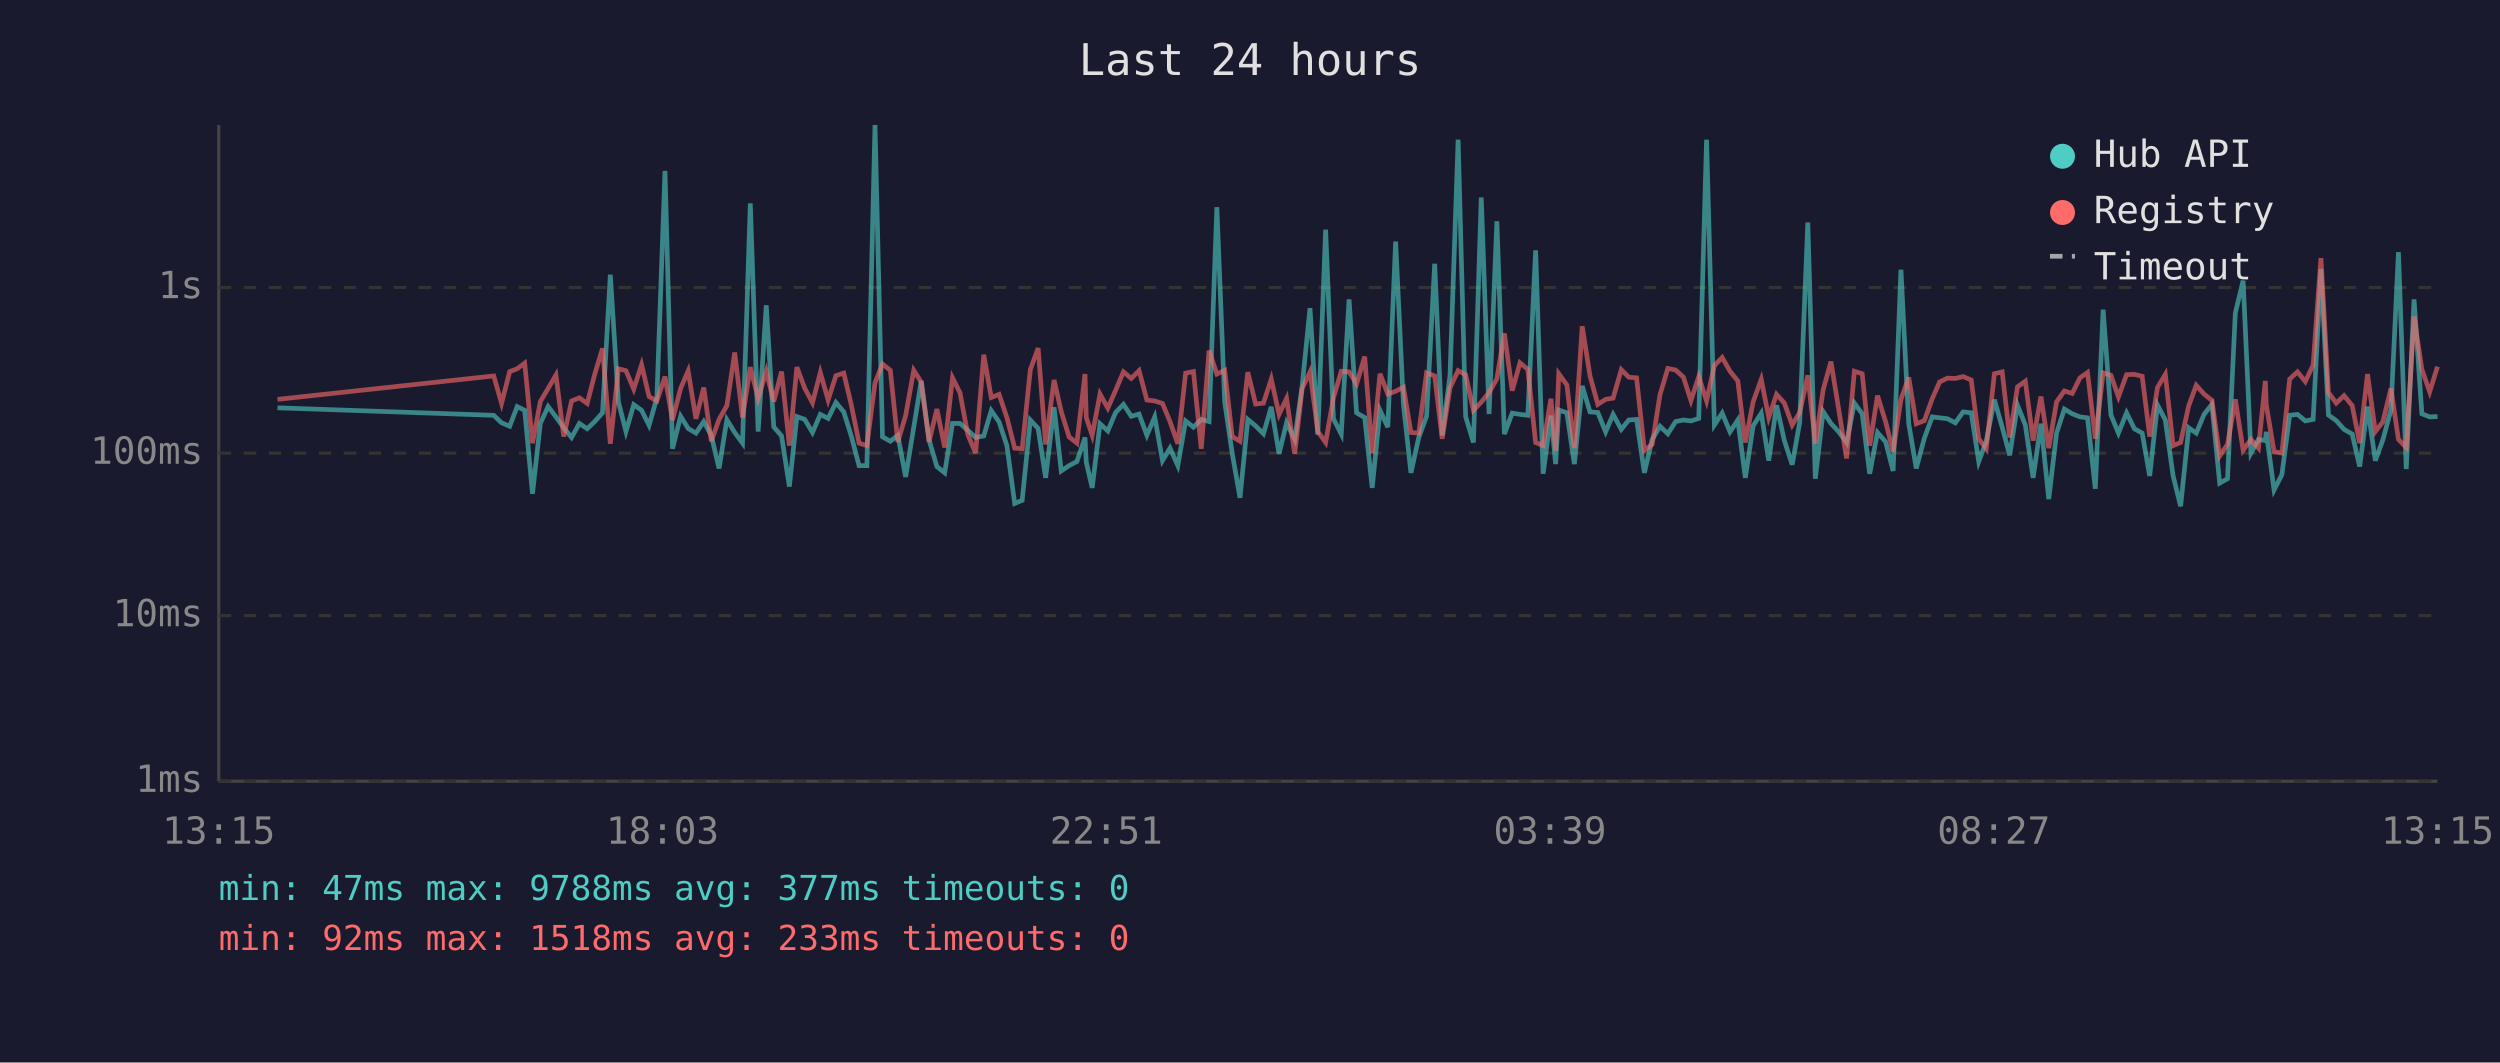
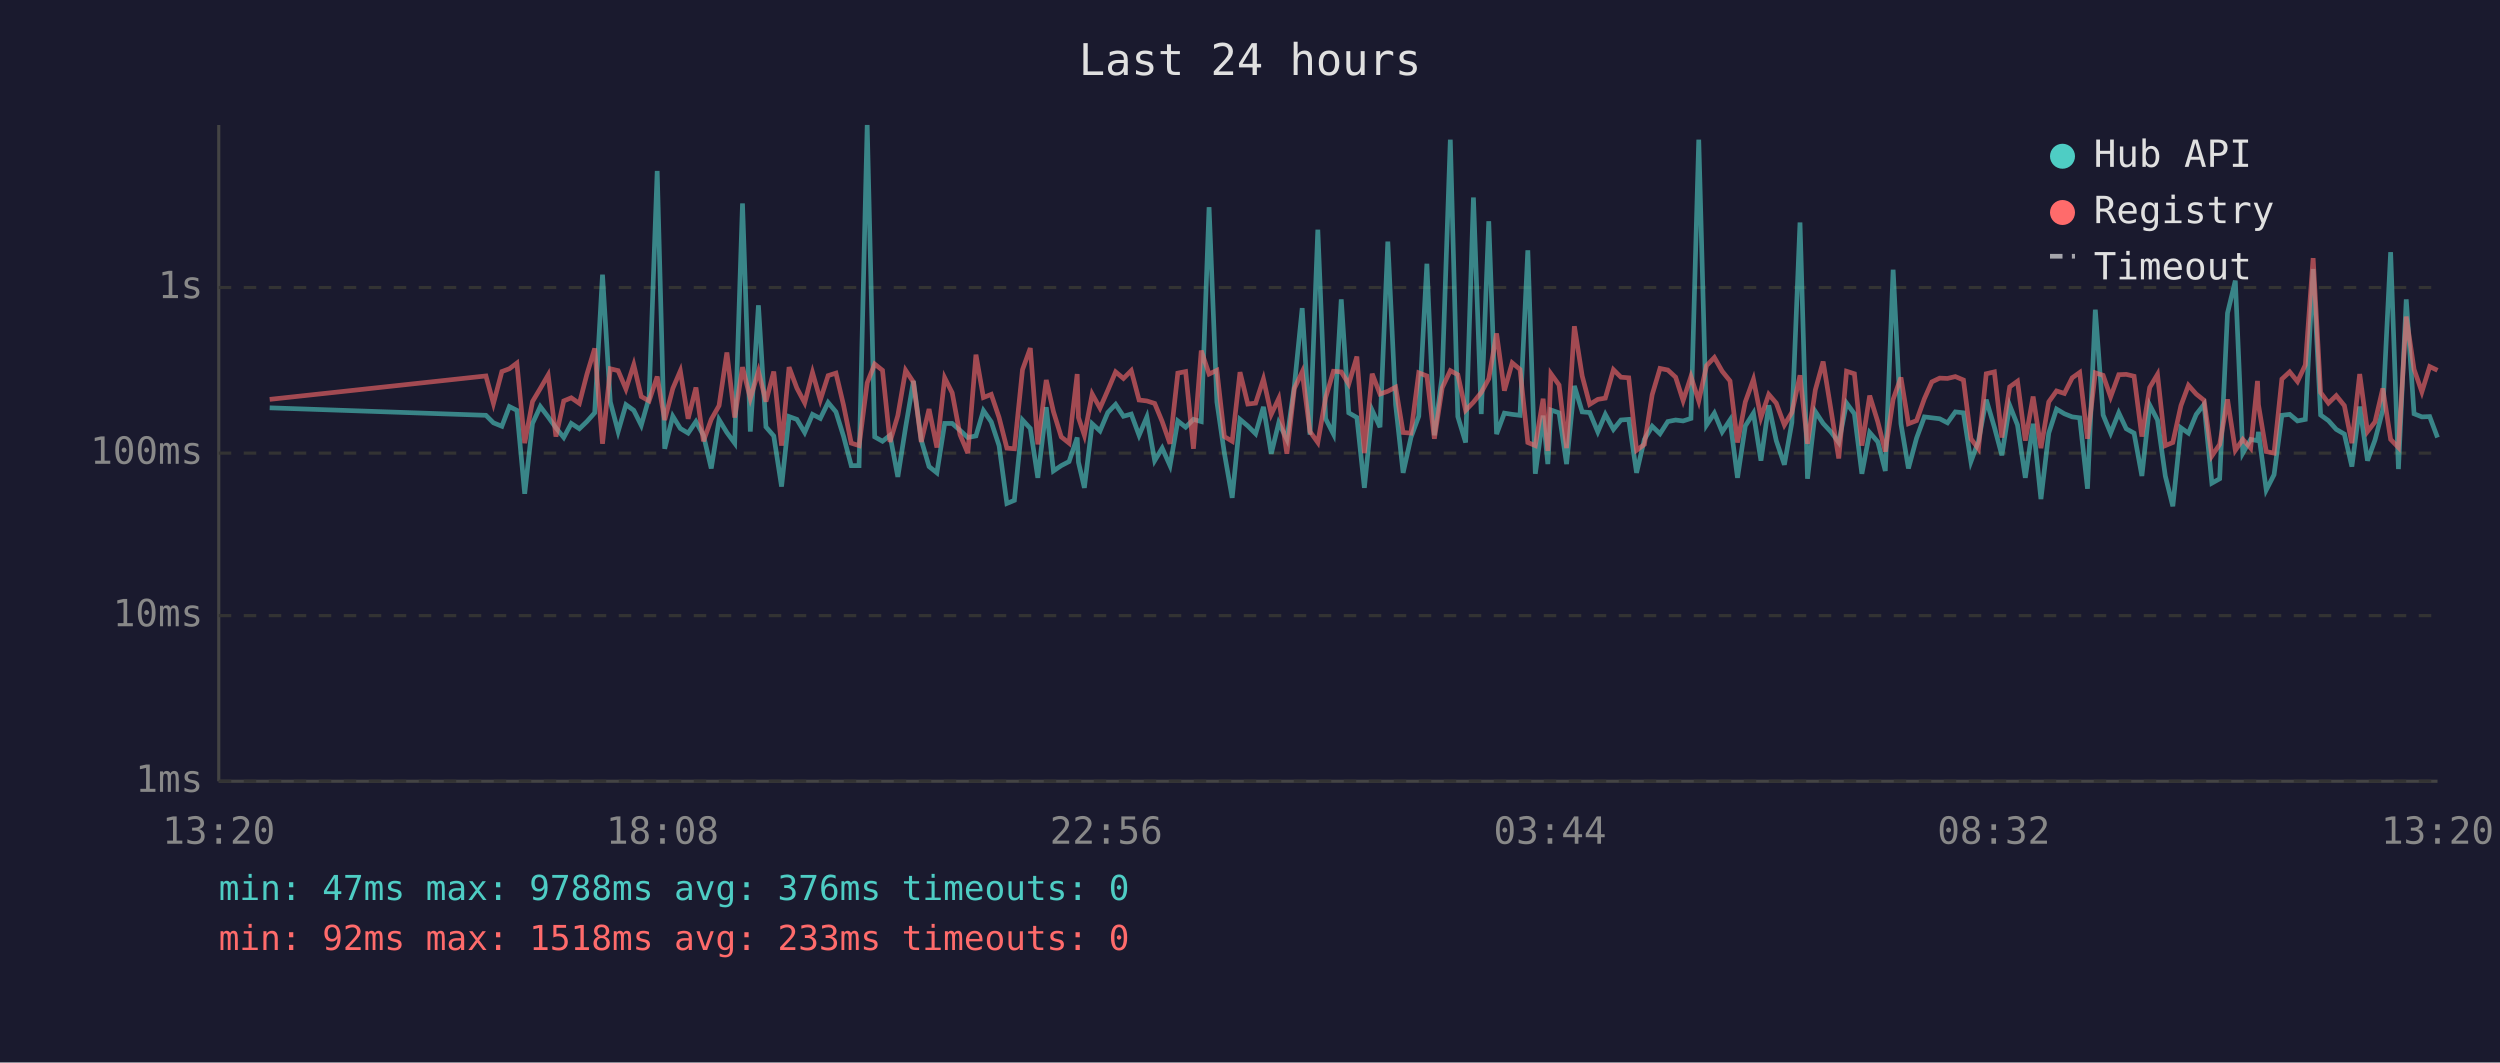
<svg xmlns="http://www.w3.org/2000/svg" viewBox="0 0 800 340" font-family="monospace" font-size="12">
  <rect width="800" height="340" fill="#1a1a2e" />
  <text x="400" y="24" fill="#e0e0e0" font-size="14" text-anchor="middle">Last 24 hours</text>
  <line x1="70" y1="40" x2="70" y2="250" stroke="#444" stroke-width="1" />
  <line x1="70" y1="250" x2="780" y2="250" stroke="#444" stroke-width="1" />
  <line x1="70" y1="250" x2="780" y2="250" stroke="#333" stroke-width="1" stroke-dasharray="4" />
  <text x="65" y="250" fill="#888" text-anchor="end" dominant-baseline="middle">1ms</text>
  <line x1="70" y1="197" x2="780" y2="197" stroke="#333" stroke-width="1" stroke-dasharray="4" />
  <text x="65" y="197" fill="#888" text-anchor="end" dominant-baseline="middle">10ms</text>
  <line x1="70" y1="145" x2="780" y2="145" stroke="#333" stroke-width="1" stroke-dasharray="4" />
  <text x="65" y="145" fill="#888" text-anchor="end" dominant-baseline="middle">100ms</text>
  <line x1="70" y1="92" x2="780" y2="92" stroke="#333" stroke-width="1" stroke-dasharray="4" />
  <text x="65" y="92" fill="#888" text-anchor="end" dominant-baseline="middle">1s</text>
-   <text x="70" y="270" fill="#888" text-anchor="middle">13:15</text>
-   <text x="212" y="270" fill="#888" text-anchor="middle">18:03</text>
-   <text x="354" y="270" fill="#888" text-anchor="middle">22:51</text>
-   <text x="496" y="270" fill="#888" text-anchor="middle">03:39</text>
-   <text x="638" y="270" fill="#888" text-anchor="middle">08:27</text>
-   <text x="780" y="270" fill="#888" text-anchor="middle">13:15</text>
-   <polyline points="88.8,130.5 158.0,132.9 160.5,135.3 163.1,136.4 165.5,130.1 167.9,131.3 170.4,158.0 172.9,135.5 175.4,130.1 177.9,133.4 180.4,136.9 182.9,140.0 185.4,135.5 187.9,137.2 190.3,134.9 192.8,132.1 195.3,87.9 197.9,128.6 200.3,138.1 202.8,129.5 205.3,131.3 207.7,136.1 210.2,127.3 212.8,54.7 215.2,143.6 217.8,133.2 220.2,137.1 222.7,138.6 225.2,134.9 227.6,139.3 230.1,149.9 232.6,134.3 235.1,138.4 237.6,141.8 240.1,65.1 242.6,138.1 245.2,97.7 247.6,136.6 250.1,139.5 252.6,155.7 255.0,133.3 257.5,134.2 260.0,138.4 262.5,132.6 265.0,133.9 267.5,128.8 270.0,131.8 272.4,139.5 274.9,149.0 277.4,149.0 280.0,40.0 282.4,139.8 284.9,141.2 287.3,139.3 289.8,152.6 292.4,136.7 294.8,121.9 297.3,140.8 299.8,149.3 302.3,151.3 304.8,135.5 307.2,135.5 309.7,137.7 312.2,140.0 314.8,139.5 317.2,131.4 319.7,135.0 322.2,142.6 324.7,161.1 327.1,160.1 329.7,134.4 332.2,137.1 334.6,152.9 337.3,130.3 339.6,150.7 342.1,149.0 344.6,147.7 347.2,140.0 347.6,147.9 349.5,156.1 352.0,135.6 354.5,137.9 357.0,132.0 359.5,129.4 362.0,133.2 364.5,132.5 367.0,139.3 369.5,133.4 372.0,147.4 374.4,143.4 376.9,149.0 379.4,134.7 381.9,136.7 384.4,134.2 386.9,134.9 389.4,66.3 391.9,128.6 394.3,145.0 396.8,159.3 399.3,134.2 401.8,136.3 404.3,138.8 406.8,130.2 409.3,145.2 411.7,135.3 414.3,140.6 416.7,123.4 419.2,98.6 421.7,139.1 424.2,73.5 426.7,134.0 429.2,138.9 431.7,95.8 434.1,132.1 436.7,133.6 439.1,156.1 441.6,131.3 444.1,136.7 446.6,77.3 449.1,129.5 451.5,151.3 454.0,140.0 456.5,133.2 459.1,84.4 461.5,139.3 464.0,120.2 466.6,44.7 469.0,133.3 471.5,141.6 474.0,63.2 476.5,132.5 479.0,70.8 481.4,138.9 483.9,132.2 486.4,132.6 488.9,132.9 491.4,80.1 493.8,151.6 496.3,133.0 497.8,148.5 498.8,131.2 501.4,132.1 503.8,148.5 506.3,123.5 508.8,131.8 511.3,132.0 513.8,138.2 516.2,132.6 518.8,137.4 521.2,134.4 523.7,134.2 526.2,151.3 528.7,140.6 531.2,136.4 533.7,138.8 536.2,134.9 538.7,134.4 541.1,134.7 543.6,133.9 546.1,44.7 548.6,136.0 551.1,132.2 553.6,138.2 556.1,134.4 558.5,152.9 561.0,136.3 563.6,132.2 566.0,147.4 568.5,129.7 571.0,141.0 573.5,148.7 575.9,135.2 578.5,71.2 580.9,153.2 583.4,131.7 585.9,135.5 588.4,138.2 590.9,141.6 593.4,129.0 595.9,132.4 598.3,151.6 600.8,138.4 603.4,141.4 605.8,150.7 608.3,86.3 610.8,135.6 613.2,149.9 615.8,140.2 618.3,133.4 620.7,133.7 623.2,134.0 625.7,135.3 628.2,131.8 630.8,132.1 633.2,147.7 635.6,141.2 638.2,127.9 640.7,136.7 643.1,145.7 645.6,129.7 648.1,136.0 650.6,152.9 653.1,135.6 655.6,159.7 658.1,138.6 660.6,130.9 663.1,132.4 665.6,133.4 668.0,133.7 670.5,156.4 673.0,99.1 675.5,132.8 677.9,138.6 680.5,132.1 683.0,137.2 685.5,138.6 687.9,152.3 690.4,129.6 692.9,134.4 695.4,152.3 697.8,162.0 700.4,136.9 702.8,138.6 705.3,132.6 707.8,129.4 710.3,154.6 712.8,153.2 715.3,100.2 717.8,89.8 720.3,145.0 722.7,140.6 724.9,141.0 725.2,138.2 727.7,156.8 730.2,151.9 732.7,132.9 735.2,132.6 737.7,134.7 740.2,134.2 742.7,86.1 745.1,132.8 747.6,134.6 750.1,137.4 752.7,138.9 755.1,149.3 757.6,130.1 760.1,147.4 762.5,140.8 765.1,131.2 767.5,80.7 770.0,150.1 772.5,95.8 775.0,132.4 777.5,133.4 780.0,133.3" fill="none" stroke="#4ecdc4" stroke-width="1.5" opacity="0.6" />
-   <polyline points="88.8,127.8 158.0,120.3 160.5,129.1 163.1,118.9 165.5,118.0 167.9,116.2 170.4,141.8 172.9,128.5 175.4,124.3 177.9,120.0 180.4,139.7 182.9,128.3 185.4,127.3 187.9,129.1 190.3,119.8 192.8,111.5 195.3,142.0 197.9,118.0 200.3,118.6 202.8,124.5 205.3,116.7 207.7,126.9 210.2,128.3 212.8,120.5 215.2,134.4 217.8,124.3 220.2,118.7 222.7,134.0 225.2,124.0 227.6,141.2 230.1,134.2 232.6,129.8 235.1,112.8 237.6,133.6 240.1,117.5 242.6,127.5 245.2,118.8 247.6,128.5 250.1,118.9 252.6,142.6 255.0,117.5 257.5,124.2 260.0,128.9 262.5,119.2 265.0,128.0 267.5,120.2 270.0,119.4 272.4,129.5 274.9,141.8 277.4,142.6 280.0,122.5 282.4,116.5 284.9,118.5 287.3,141.4 289.8,133.0 292.4,118.5 294.8,122.3 297.3,141.4 299.8,130.9 302.3,143.2 304.8,120.9 307.2,125.7 309.7,139.1 312.2,145.0 314.8,113.5 317.2,127.2 319.7,126.2 322.2,133.6 324.7,143.4 327.1,143.6 329.7,118.3 332.2,111.4 334.6,142.2 337.3,121.6 339.6,131.7 342.1,139.8 344.6,141.8 347.2,119.7 347.6,133.6 349.5,139.3 352.0,126.1 354.5,130.6 357.0,124.9 359.5,119.0 362.0,121.1 364.5,118.6 367.0,128.0 369.5,128.3 372.0,129.1 374.4,134.9 376.9,142.0 379.4,119.4 381.9,118.9 384.4,143.6 386.9,112.2 389.4,119.7 391.9,118.5 394.3,139.7 396.8,141.2 399.3,119.1 401.8,129.3 404.3,129.0 406.8,121.3 409.3,132.6 411.7,127.5 414.3,145.2 416.7,124.3 419.2,119.0 421.7,138.1 424.2,141.6 426.7,127.3 429.2,118.8 431.7,119.0 434.1,122.9 436.7,114.1 439.1,145.0 441.6,119.6 444.1,126.1 446.6,125.2 449.1,123.9 451.5,138.4 454.0,138.6 456.5,119.3 459.1,120.3 461.5,140.4 464.0,124.1 466.6,118.6 469.0,119.9 471.5,131.3 474.0,128.7 476.5,125.6 479.0,121.2 481.4,106.7 483.9,125.0 486.4,116.1 488.9,118.2 491.4,141.6 493.8,142.6 496.3,127.6 497.8,144.3 498.8,119.6 501.4,123.2 503.8,143.4 506.3,104.4 508.8,120.3 511.3,129.4 513.8,127.8 516.2,127.4 518.8,118.3 521.2,120.7 523.7,120.9 526.2,144.1 528.7,142.2 531.2,126.3 533.7,117.9 536.2,118.4 538.7,120.7 541.1,128.2 543.6,120.5 546.1,128.3 548.6,117.0 551.1,114.4 553.6,118.8 556.1,121.9 558.5,141.6 561.0,128.6 563.6,121.4 566.0,133.6 568.5,126.2 571.0,129.0 573.5,136.0 575.9,132.0 578.5,120.1 580.9,142.0 583.4,124.8 585.9,115.7 588.4,131.1 590.9,146.7 593.4,118.8 595.9,119.6 598.3,142.6 600.8,126.6 603.4,135.0 605.8,144.5 608.3,127.8 610.8,120.8 613.2,135.6 615.8,134.6 618.3,127.6 620.7,122.2 623.2,121.0 625.7,121.1 628.2,120.5 630.8,121.6 633.2,140.4 635.6,143.6 638.2,119.6 640.7,119.0 643.1,140.0 645.6,123.8 648.1,122.0 650.6,141.0 653.1,126.9 655.6,143.4 658.1,128.6 660.6,125.1 663.1,125.9 665.6,120.9 668.0,119.2 670.5,140.4 673.0,119.3 675.5,120.1 677.9,127.0 680.5,119.9 683.0,119.8 685.5,120.4 687.9,139.7 690.4,124.0 692.9,119.8 695.4,142.6 697.8,141.6 700.4,129.8 702.8,123.3 705.3,126.1 707.8,128.1 710.3,145.9 712.8,142.2 715.3,127.8 717.8,144.1 720.3,140.6 722.7,143.4 724.9,121.9 725.2,129.5 727.7,144.5 730.2,145.0 732.7,121.3 735.2,119.0 737.7,122.1 740.2,116.8 742.7,82.6 745.1,125.6 747.6,129.0 750.1,126.6 752.7,129.8 755.1,141.8 757.6,119.7 760.1,138.1 762.5,135.0 765.1,124.3 767.5,140.6 770.0,143.2 772.5,101.3 775.0,118.2 777.5,125.4 780.0,117.3" fill="none" stroke="#ff6b6b" stroke-width="1.5" opacity="0.6" />
+   <text x="70" y="270" fill="#888" text-anchor="middle">13:20</text>
+   <text x="212" y="270" fill="#888" text-anchor="middle">18:08</text>
+   <text x="354" y="270" fill="#888" text-anchor="middle">22:56</text>
+   <text x="496" y="270" fill="#888" text-anchor="middle">03:44</text>
+   <text x="638" y="270" fill="#888" text-anchor="middle">08:32</text>
+   <text x="780" y="270" fill="#888" text-anchor="middle">13:20</text>
+   <polyline points="86.3,130.5 155.5,132.9 157.9,135.3 160.6,136.4 163.0,130.1 165.4,131.3 167.9,158.0 170.4,135.5 172.9,130.1 175.4,133.4 177.9,136.9 180.4,140.0 182.8,135.5 185.4,137.2 187.8,134.9 190.3,132.1 192.8,87.9 195.3,128.6 197.8,138.1 200.3,129.5 202.8,131.3 205.2,136.1 207.7,127.3 210.3,54.7 212.7,143.6 215.3,133.2 217.7,137.1 220.2,138.6 222.7,134.9 225.1,139.3 227.6,149.9 230.1,134.3 232.6,138.4 235.1,141.8 237.6,65.1 240.1,138.1 242.7,97.7 245.1,136.6 247.6,139.5 250.1,155.7 252.5,133.3 255.0,134.2 257.5,138.4 260.0,132.6 262.5,133.9 265.0,128.8 267.5,131.8 269.9,139.5 272.4,149.0 274.9,149.0 277.5,40.0 279.9,139.8 282.4,141.2 284.8,139.3 287.3,152.6 289.8,136.7 292.3,121.9 294.8,140.8 297.3,149.3 299.8,151.3 302.3,135.5 304.7,135.5 307.2,137.7 309.7,140.0 312.3,139.5 314.7,131.4 317.2,135.0 319.7,142.6 322.2,161.1 324.6,160.1 327.2,134.4 329.7,137.1 332.1,152.9 334.8,130.3 337.1,150.7 339.6,149.0 342.1,147.7 344.7,140.0 345.1,147.9 347.0,156.1 349.5,135.6 352.0,137.9 354.5,132.0 357.0,129.4 359.5,133.2 362.0,132.5 364.5,139.3 367.0,133.4 369.5,147.4 371.9,143.4 374.4,149.0 376.9,134.7 379.4,136.7 381.9,134.2 384.4,134.9 386.9,66.3 389.4,128.6 391.8,145.0 394.3,159.3 396.8,134.2 399.3,136.3 401.8,138.8 404.3,130.2 406.8,145.2 409.2,135.3 411.8,140.6 414.2,123.4 416.7,98.6 419.2,139.1 421.7,73.5 424.2,134.0 426.7,138.9 429.2,95.8 431.6,132.1 434.2,133.6 436.6,156.1 439.1,131.3 441.6,136.7 444.1,77.3 446.6,129.5 449.0,151.3 451.5,140.0 454.0,133.2 456.6,84.4 459.0,139.3 461.5,120.2 464.1,44.7 466.5,133.3 469.0,141.6 471.5,63.2 474.0,132.5 476.4,70.8 478.9,138.9 481.4,132.2 483.9,132.6 486.4,132.9 488.9,80.1 491.3,151.6 493.8,133.0 495.3,148.5 496.3,131.2 498.9,132.1 501.3,148.5 503.8,123.5 506.3,131.8 508.7,132.0 511.3,138.2 513.7,132.6 516.3,137.4 518.7,134.4 521.2,134.2 523.7,151.3 526.2,140.6 528.7,136.4 531.2,138.8 533.7,134.9 536.2,134.4 538.6,134.7 541.1,133.9 543.6,44.7 546.1,136.0 548.6,132.2 551.1,138.2 553.6,134.4 556.0,152.9 558.5,136.3 561.1,132.2 563.5,147.4 566.0,129.7 568.4,141.0 571.0,148.7 573.4,135.2 576.0,71.2 578.4,153.2 580.9,131.7 583.4,135.5 585.9,138.2 588.4,141.6 590.9,129.0 593.4,132.4 595.8,151.6 598.3,138.4 600.9,141.4 603.3,150.7 605.8,86.3 608.3,135.6 610.7,149.9 613.3,140.2 615.8,133.4 618.2,133.7 620.7,134.0 623.2,135.3 625.7,131.8 628.3,132.1 630.7,147.7 633.1,141.2 635.6,127.9 638.2,136.7 640.6,145.7 643.1,129.7 645.6,136.0 648.1,152.9 650.6,135.6 653.1,159.7 655.6,138.6 658.1,130.9 660.6,132.4 663.1,133.4 665.5,133.7 668.0,156.4 670.5,99.1 673.0,132.8 675.4,138.6 678.0,132.1 680.4,137.2 682.9,138.6 685.4,152.3 687.9,129.6 690.4,134.4 692.9,152.3 695.3,162.0 697.9,136.9 700.3,138.6 702.8,132.6 705.3,129.4 707.8,154.6 710.3,153.2 712.8,100.2 715.3,89.8 717.7,145.0 720.2,140.6 722.4,141.0 722.7,138.2 725.2,156.8 727.7,151.9 730.2,132.9 732.7,132.6 735.2,134.7 737.7,134.2 740.2,86.1 742.6,132.8 745.1,134.6 747.6,137.4 750.2,138.9 752.6,149.3 755.1,130.1 757.6,147.4 760.0,140.8 762.5,131.2 765.0,80.7 767.5,150.1 770.0,95.8 772.5,132.4 775.0,133.4 777.5,133.3 780.0,140.0" fill="none" stroke="#4ecdc4" stroke-width="1.5" opacity="0.6" />
+   <polyline points="86.3,127.8 155.5,120.3 157.9,129.1 160.6,118.9 163.0,118.0 165.4,116.2 167.9,141.8 170.4,128.5 172.9,124.3 175.4,120.0 177.9,139.7 180.4,128.3 182.8,127.3 185.4,129.1 187.8,119.8 190.3,111.5 192.8,142.0 195.3,118.0 197.8,118.6 200.3,124.5 202.8,116.7 205.2,126.9 207.7,128.3 210.3,120.5 212.7,134.4 215.3,124.3 217.7,118.7 220.2,134.0 222.7,124.0 225.1,141.2 227.6,134.2 230.1,129.8 232.6,112.8 235.1,133.6 237.6,117.5 240.1,127.5 242.7,118.8 245.1,128.5 247.6,118.9 250.1,142.6 252.5,117.5 255.0,124.2 257.5,128.9 260.0,119.2 262.5,128.0 265.0,120.2 267.5,119.4 269.9,129.5 272.4,141.8 274.9,142.6 277.5,122.5 279.9,116.5 282.4,118.5 284.8,141.4 287.3,133.0 289.8,118.5 292.3,122.3 294.8,141.4 297.3,130.9 299.8,143.2 302.3,120.9 304.7,125.7 307.2,139.1 309.7,145.0 312.3,113.5 314.7,127.2 317.2,126.2 319.7,133.6 322.2,143.4 324.6,143.6 327.2,118.3 329.7,111.4 332.1,142.2 334.8,121.6 337.1,131.7 339.6,139.8 342.1,141.8 344.7,119.7 345.1,133.6 347.0,139.3 349.5,126.1 352.0,130.6 354.5,124.9 357.0,119.0 359.5,121.1 362.0,118.6 364.5,128.0 367.0,128.3 369.5,129.1 371.9,134.9 374.4,142.0 376.9,119.4 379.4,118.9 381.9,143.6 384.4,112.2 386.9,119.7 389.4,118.5 391.8,139.7 394.3,141.2 396.8,119.1 399.3,129.3 401.8,129.0 404.3,121.3 406.8,132.6 409.2,127.5 411.8,145.2 414.2,124.3 416.7,119.0 419.2,138.1 421.7,141.6 424.2,127.3 426.7,118.8 429.2,119.0 431.6,122.9 434.2,114.1 436.6,145.0 439.1,119.6 441.6,126.1 444.1,125.2 446.6,123.9 449.0,138.4 451.5,138.6 454.0,119.3 456.6,120.3 459.0,140.4 461.5,124.1 464.1,118.6 466.5,119.9 469.0,131.3 471.5,128.7 474.0,125.6 476.4,121.2 478.9,106.7 481.4,125.0 483.9,116.1 486.4,118.2 488.9,141.6 491.3,142.6 493.8,127.6 495.3,144.3 496.3,119.6 498.9,123.2 501.3,143.4 503.8,104.4 506.3,120.3 508.7,129.4 511.3,127.8 513.7,127.4 516.3,118.3 518.7,120.7 521.2,120.9 523.7,144.1 526.2,142.2 528.7,126.3 531.2,117.9 533.7,118.4 536.2,120.7 538.6,128.2 541.1,120.5 543.6,128.3 546.1,117.0 548.6,114.4 551.1,118.8 553.6,121.9 556.0,141.6 558.5,128.6 561.1,121.4 563.5,133.6 566.0,126.2 568.4,129.0 571.0,136.0 573.4,132.0 576.0,120.1 578.4,142.0 580.9,124.8 583.4,115.7 585.9,131.1 588.4,146.7 590.9,118.8 593.4,119.6 595.8,142.6 598.3,126.6 600.9,135.0 603.3,144.5 605.8,127.8 608.3,120.8 610.7,135.6 613.3,134.6 615.8,127.6 618.2,122.2 620.7,121.0 623.2,121.1 625.7,120.5 628.3,121.6 630.7,140.4 633.1,143.6 635.6,119.6 638.2,119.0 640.6,140.0 643.1,123.8 645.6,122.0 648.1,141.0 650.6,126.9 653.1,143.4 655.6,128.6 658.1,125.1 660.6,125.9 663.1,120.9 665.5,119.2 668.0,140.4 670.5,119.3 673.0,120.1 675.4,127.0 678.0,119.9 680.4,119.8 682.9,120.4 685.4,139.7 687.9,124.0 690.4,119.8 692.9,142.6 695.3,141.6 697.9,129.8 700.3,123.3 702.8,126.1 705.3,128.1 707.8,145.9 710.3,142.2 712.8,127.8 715.3,144.1 717.7,140.6 720.2,143.4 722.4,121.9 722.7,129.5 725.2,144.5 727.7,145.0 730.2,121.3 732.7,119.0 735.2,122.1 737.7,116.8 740.2,82.6 742.6,125.6 745.1,129.0 747.6,126.6 750.2,129.8 752.6,141.8 755.1,119.7 757.6,138.1 760.0,135.0 762.5,124.3 765.0,140.6 767.5,143.2 770.0,101.3 772.5,118.2 775.0,125.4 777.5,117.3 780.0,118.5" fill="none" stroke="#ff6b6b" stroke-width="1.5" opacity="0.6" />
  <circle cx="660" cy="50" r="4" fill="#4ecdc4" />
  <text x="670" y="50" fill="#e0e0e0" dominant-baseline="middle">Hub API</text>
  <circle cx="660" cy="68" r="4" fill="#ff6b6b" />
  <text x="670" y="68" fill="#e0e0e0" dominant-baseline="middle">Registry</text>
  <line x1="656" y1="82" x2="664" y2="82" stroke="#e0e0e0" stroke-width="1.5" stroke-dasharray="4,3" opacity="0.7" />
  <text x="670" y="86" fill="#e0e0e0" dominant-baseline="middle">Timeout</text>
-   <text x="70" y="288" fill="#4ecdc4" font-size="11">min: 47ms  max: 9788ms  avg: 377ms  timeouts: 0</text>
+   <text x="70" y="288" fill="#4ecdc4" font-size="11">min: 47ms  max: 9788ms  avg: 376ms  timeouts: 0</text>
  <text x="70" y="304" fill="#ff6b6b" font-size="11">min: 92ms  max: 1518ms  avg: 233ms  timeouts: 0</text>
</svg>
